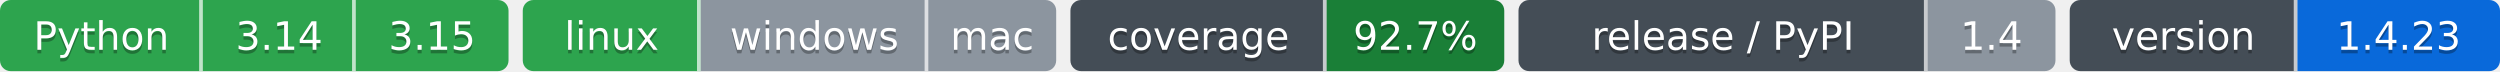
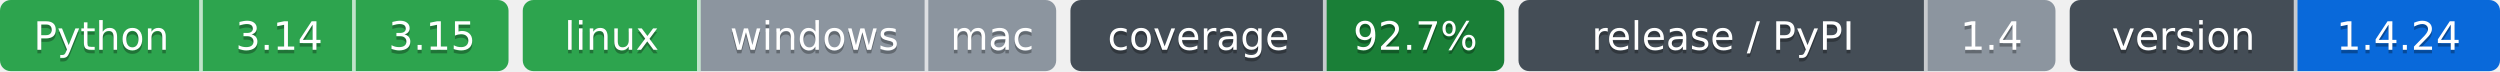
- <svg xmlns="http://www.w3.org/2000/svg" width="703" height="20" role="img" aria-label="Python: CI пройден; 3.14: CI пройден; 3.15: CI пройден; linux: CI пройден; windows: проверка не проводилась; mac: проверка не проводилась; 92.7%: покрытие 92.7%; 1.4: выпуск v1.4.0, на PyPI не публикуется; 1.4.23: версия 1.4.23">
-   <clipPath id="zc5a33e7f0">
+ <svg xmlns="http://www.w3.org/2000/svg" width="703" height="20" role="img" aria-label="Python: CI пройден; 3.14: CI пройден; 3.15: CI пройден; linux: CI пройден; windows: проверка не проводилась; mac: проверка не проводилась; 92.7%: покрытие 92.7%; 1.4: выпуск v1.4.0, на PyPI не публикуется; 1.4.24: версия 1.4.24">
+   <clipPath id="zf2f7f5200">
    <rect width="143" height="20" rx="3" x="0" />
  </clipPath>
-   <clipPath id="zc5a33e7f1">
+   <clipPath id="zf2f7f5201">
    <rect width="150" height="20" rx="3" x="147" />
  </clipPath>
-   <clipPath id="zc5a33e7f2">
+   <clipPath id="zf2f7f5202">
    <rect width="122" height="20" rx="3" x="301" />
  </clipPath>
-   <clipPath id="zc5a33e7f3">
+   <clipPath id="zf2f7f5203">
    <rect width="151" height="20" rx="3" x="427" />
  </clipPath>
-   <clipPath id="zc5a33e7f4">
+   <clipPath id="zf2f7f5204">
    <rect width="121" height="20" rx="3" x="582" />
  </clipPath>
  <g>
-     <rect x="0" width="57" height="20" fill="#2da44e" clip-path="url(#zc5a33e7f0)" />
-     <rect x="57" width="43" height="20" fill="#2da44e" clip-path="url(#zc5a33e7f0)" />
-     <rect x="100" width="43" height="20" fill="#2da44e" clip-path="url(#zc5a33e7f0)" />
-     <rect x="147" width="50" height="20" fill="#2da44e" clip-path="url(#zc5a33e7f1)" />
-     <rect x="197" width="64" height="20" fill="#8c959f" clip-path="url(#zc5a33e7f1)" />
-     <rect x="261" width="36" height="20" fill="#8c959f" clip-path="url(#zc5a33e7f1)" />
-     <rect x="301" width="72" height="20" fill="#444d56" clip-path="url(#zc5a33e7f2)" />
-     <rect x="373" width="50" height="20" fill="#1a7f37" clip-path="url(#zc5a33e7f2)" />
-     <rect x="427" width="115" height="20" fill="#444d56" clip-path="url(#zc5a33e7f3)" />
-     <rect x="542" width="36" height="20" fill="#8c959f" clip-path="url(#zc5a33e7f3)" />
-     <rect x="582" width="64" height="20" fill="#444d56" clip-path="url(#zc5a33e7f4)" />
-     <rect x="646" width="57" height="20" fill="#0969da" clip-path="url(#zc5a33e7f4)" />
+     <rect x="0" width="57" height="20" fill="#2da44e" clip-path="url(#zf2f7f5200)" />
+     <rect x="57" width="43" height="20" fill="#2da44e" clip-path="url(#zf2f7f5200)" />
+     <rect x="100" width="43" height="20" fill="#2da44e" clip-path="url(#zf2f7f5200)" />
+     <rect x="147" width="50" height="20" fill="#2da44e" clip-path="url(#zf2f7f5201)" />
+     <rect x="197" width="64" height="20" fill="#8c959f" clip-path="url(#zf2f7f5201)" />
+     <rect x="261" width="36" height="20" fill="#8c959f" clip-path="url(#zf2f7f5201)" />
+     <rect x="301" width="72" height="20" fill="#444d56" clip-path="url(#zf2f7f5202)" />
+     <rect x="373" width="50" height="20" fill="#1a7f37" clip-path="url(#zf2f7f5202)" />
+     <rect x="427" width="115" height="20" fill="#444d56" clip-path="url(#zf2f7f5203)" />
+     <rect x="542" width="36" height="20" fill="#8c959f" clip-path="url(#zf2f7f5203)" />
+     <rect x="582" width="64" height="20" fill="#444d56" clip-path="url(#zf2f7f5204)" />
+     <rect x="646" width="57" height="20" fill="#0969da" clip-path="url(#zf2f7f5204)" />
    <rect x="56" width="1" height="20" fill="#fff" fill-opacity=".7" />
    <rect x="99" width="1" height="20" fill="#fff" fill-opacity=".7" />
    <rect x="196" width="1" height="20" fill="#fff" fill-opacity=".7" />
    <rect x="260" width="1" height="20" fill="#fff" fill-opacity=".7" />
    <rect x="372" width="1" height="20" fill="#fff" fill-opacity=".7" />
    <rect x="541" width="1" height="20" fill="#fff" fill-opacity=".7" />
    <rect x="645" width="1" height="20" fill="#fff" fill-opacity=".7" />
  </g>
  <g fill="#fff" text-anchor="middle" font-family="Verdana,Geneva,DejaVu Sans,sans-serif" font-size="11">
    <text x="28.5" y="15" fill="#010101" fill-opacity=".3">Python</text>
    <text x="28.5" y="14">Python</text>
    <text x="78.5" y="15" fill="#010101" fill-opacity=".3">3.14</text>
    <text x="78.5" y="14">3.14</text>
    <text x="121.5" y="15" fill="#010101" fill-opacity=".3">3.15</text>
    <text x="121.5" y="14">3.15</text>
    <text x="172.0" y="15" fill="#010101" fill-opacity=".3">linux</text>
    <text x="172.0" y="14">linux</text>
    <text x="229.0" y="15" fill="#010101" fill-opacity=".3">windows</text>
    <text x="229.0" y="14">windows</text>
    <text x="279.0" y="15" fill="#010101" fill-opacity=".3">mac</text>
    <text x="279.0" y="14">mac</text>
    <text x="337.0" y="15" fill="#010101" fill-opacity=".3">coverage</text>
    <text x="337.0" y="14">coverage</text>
    <text x="398.0" y="15" fill="#010101" fill-opacity=".3">92.7%</text>
    <text x="398.0" y="14">92.7%</text>
    <text x="484.5" y="15" fill="#010101" fill-opacity=".3">release / PyPI</text>
    <text x="484.5" y="14">release / PyPI</text>
    <text x="560.0" y="15" fill="#010101" fill-opacity=".3">1.4</text>
    <text x="560.0" y="14">1.4</text>
    <text x="614.0" y="15" fill="#010101" fill-opacity=".3">version</text>
    <text x="614.0" y="14">version</text>
-     <text x="674.5" y="15" fill="#010101" fill-opacity=".3">1.4.23</text>
-     <text x="674.5" y="14">1.4.23</text>
+     <text x="674.5" y="15" fill="#010101" fill-opacity=".3">1.4.24</text>
+     <text x="674.5" y="14">1.4.24</text>
  </g>
</svg>
